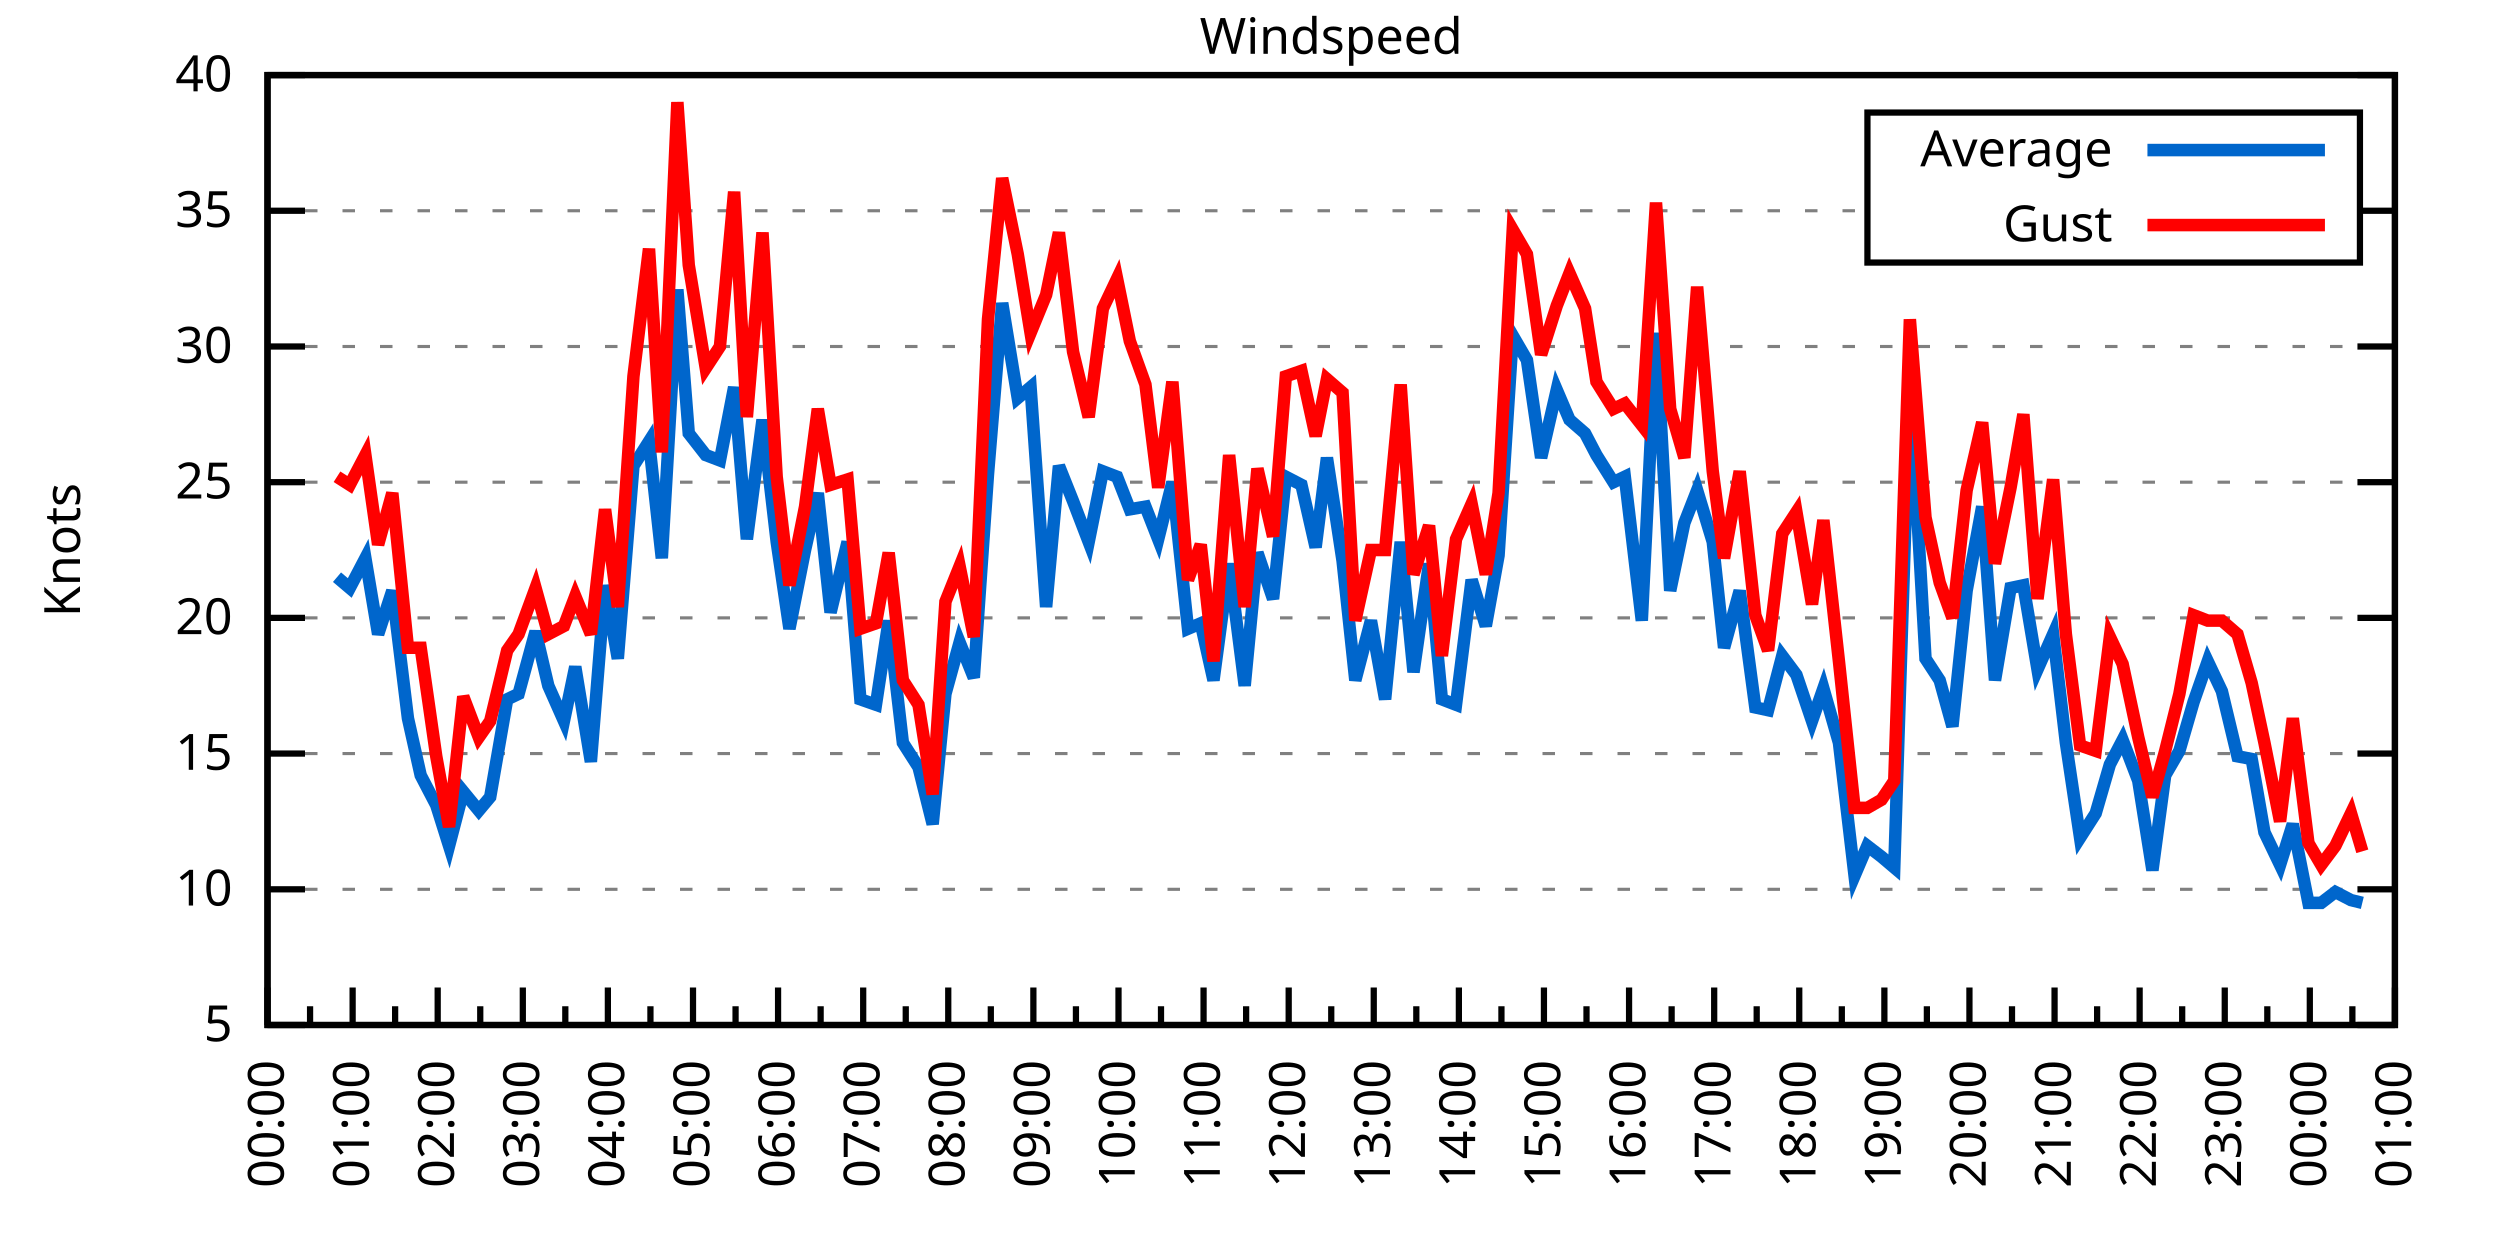
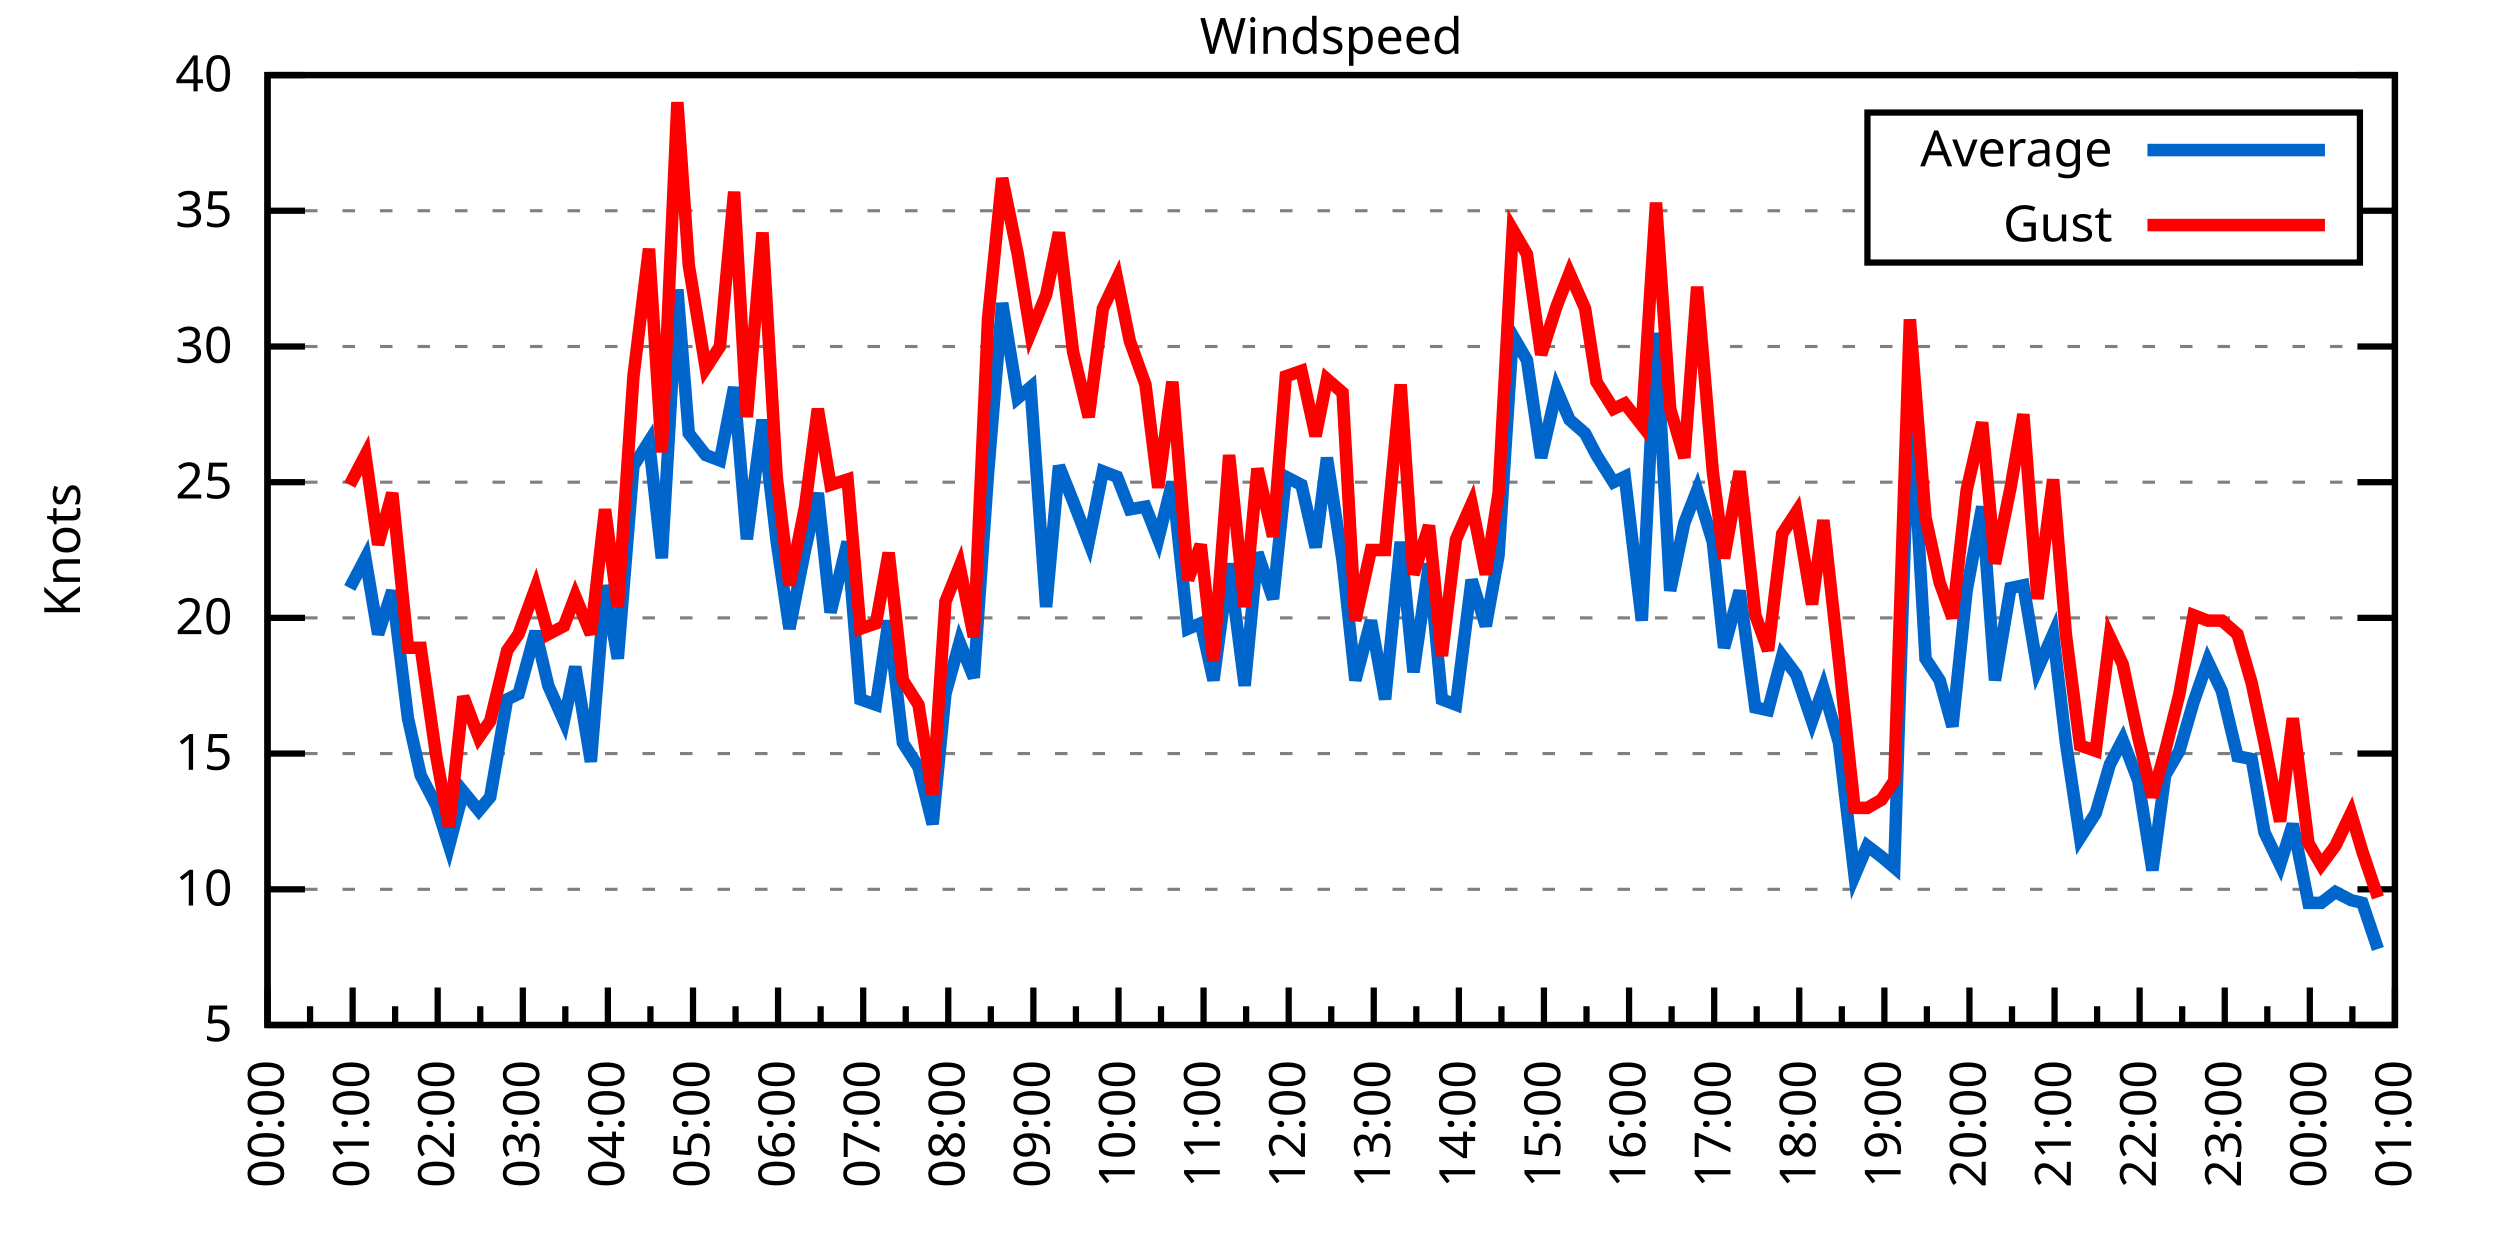
<svg xmlns="http://www.w3.org/2000/svg" xmlns:xlink="http://www.w3.org/1999/xlink" width="400" height="200" viewBox="0 0 400 200">
  <g id="gnuplot_canvas">
    <rect x="0" y="0" width="400" height="200" fill="none" />
    <defs>
      <circle id="gpDot" r="0.5" stroke-width="0.5" stroke="currentColor" />
      <path id="gpPt0" stroke-width="0.333" stroke="currentColor" d="M-1,0 h2 M0,-1 v2" />
      <path id="gpPt1" stroke-width="0.333" stroke="currentColor" d="M-1,-1 L1,1 M1,-1 L-1,1" />
      <path id="gpPt2" stroke-width="0.333" stroke="currentColor" d="M-1,0 L1,0 M0,-1 L0,1 M-1,-1 L1,1 M-1,1 L1,-1" />
      <rect id="gpPt3" stroke-width="0.333" stroke="currentColor" x="-1" y="-1" width="2" height="2" />
      <rect id="gpPt4" stroke-width="0.333" stroke="currentColor" fill="currentColor" x="-1" y="-1" width="2" height="2" />
      <circle id="gpPt5" stroke-width="0.333" stroke="currentColor" cx="0" cy="0" r="1" />
      <use xlink:href="#gpPt5" id="gpPt6" fill="currentColor" stroke="none" />
      <path id="gpPt7" stroke-width="0.333" stroke="currentColor" d="M0,-1.33 L-1.33,0.67 L1.33,0.67 z" />
      <use xlink:href="#gpPt7" id="gpPt8" fill="currentColor" stroke="none" />
      <use xlink:href="#gpPt7" id="gpPt9" stroke="currentColor" transform="rotate(180)" />
      <use xlink:href="#gpPt9" id="gpPt10" fill="currentColor" stroke="none" />
      <use xlink:href="#gpPt3" id="gpPt11" stroke="currentColor" transform="rotate(45)" />
      <use xlink:href="#gpPt11" id="gpPt12" fill="currentColor" stroke="none" />
      <path id="gpPt13" stroke-width="0.333" stroke="currentColor" d="M0,1.330 L1.265,0.411 L0.782,-1.067 L-0.782,-1.076 L-1.265,0.411 z" />
      <use xlink:href="#gpPt13" id="gpPt14" fill="currentColor" stroke="none" />
      <filter id="textbox" filterUnits="objectBoundingBox" x="0" y="0" height="1" width="1">
        <feFlood flood-color="white" flood-opacity="1" result="bgnd" />
        <feComposite in="SourceGraphic" in2="bgnd" operator="atop" />
      </filter>
      <filter id="greybox" filterUnits="objectBoundingBox" x="0" y="0" height="1" width="1">
        <feFlood flood-color="lightgrey" flood-opacity="1" result="grey" />
        <feComposite in="SourceGraphic" in2="grey" operator="atop" />
      </filter>
    </defs>
    <g fill="none" color="white" stroke="currentColor" stroke-width="1.00" stroke-linecap="butt" stroke-linejoin="miter">
</g>
    <g fill="none" color="black" stroke="currentColor" stroke-width="1.00" stroke-linecap="butt" stroke-linejoin="miter">
      <g stroke="none" shape-rendering="crispEdges">
        <polygon fill="rgb(255, 255, 255)" points="42.80,164.00 383.18,164.00 383.18,12.02 42.80,12.02 " />
      </g>
    </g>
    <g fill="none" color="black" stroke="currentColor" stroke-width="1.00" stroke-linecap="butt" stroke-linejoin="miter">
</g>
    <g fill="none" color="black" stroke="black" stroke-width="0.50" stroke-linecap="butt" stroke-linejoin="miter">
</g>
    <g fill="none" color="gray" stroke="currentColor" stroke-width="0.50" stroke-linecap="butt" stroke-linejoin="miter">
      <path stroke="gray" stroke-dasharray="2,4" class="gridline" d="M42.80,164.00 L383.19,164.00  " />
    </g>
    <g fill="none" color="gray" stroke="gray" stroke-width="1.00" stroke-linecap="butt" stroke-linejoin="miter">
</g>
    <g fill="none" color="black" stroke="currentColor" stroke-width="1.00" stroke-linecap="butt" stroke-linejoin="miter">
      <path stroke="black" d="M42.80,164.00 L48.80,164.00 M383.19,164.00 L377.19,164.00  " />
      <g transform="translate(37.20,166.60)" stroke="none" fill="black" font-family="Sans" font-size="8.00" text-anchor="end">
        <text>
          <tspan font-family="Sans"> 5</tspan>
        </text>
      </g>
    </g>
    <g fill="none" color="black" stroke="currentColor" stroke-width="1.00" stroke-linecap="butt" stroke-linejoin="miter">
</g>
    <g fill="none" color="black" stroke="black" stroke-width="0.50" stroke-linecap="butt" stroke-linejoin="miter">
</g>
    <g fill="none" color="gray" stroke="currentColor" stroke-width="0.50" stroke-linecap="butt" stroke-linejoin="miter">
      <path stroke="gray" stroke-dasharray="2,4" class="gridline" d="M42.80,142.29 L383.19,142.29  " />
    </g>
    <g fill="none" color="gray" stroke="gray" stroke-width="1.00" stroke-linecap="butt" stroke-linejoin="miter">
</g>
    <g fill="none" color="black" stroke="currentColor" stroke-width="1.00" stroke-linecap="butt" stroke-linejoin="miter">
      <path stroke="black" d="M42.80,142.29 L48.80,142.29 M383.19,142.29 L377.19,142.29  " />
      <g transform="translate(37.20,144.89)" stroke="none" fill="black" font-family="Sans" font-size="8.00" text-anchor="end">
        <text>
          <tspan font-family="Sans"> 10</tspan>
        </text>
      </g>
    </g>
    <g fill="none" color="black" stroke="currentColor" stroke-width="1.00" stroke-linecap="butt" stroke-linejoin="miter">
</g>
    <g fill="none" color="black" stroke="black" stroke-width="0.50" stroke-linecap="butt" stroke-linejoin="miter">
</g>
    <g fill="none" color="gray" stroke="currentColor" stroke-width="0.50" stroke-linecap="butt" stroke-linejoin="miter">
      <path stroke="gray" stroke-dasharray="2,4" class="gridline" d="M42.80,120.57 L383.19,120.57  " />
    </g>
    <g fill="none" color="gray" stroke="gray" stroke-width="1.00" stroke-linecap="butt" stroke-linejoin="miter">
</g>
    <g fill="none" color="black" stroke="currentColor" stroke-width="1.00" stroke-linecap="butt" stroke-linejoin="miter">
      <path stroke="black" d="M42.80,120.57 L48.80,120.57 M383.19,120.57 L377.19,120.57  " />
      <g transform="translate(37.20,123.17)" stroke="none" fill="black" font-family="Sans" font-size="8.00" text-anchor="end">
        <text>
          <tspan font-family="Sans"> 15</tspan>
        </text>
      </g>
    </g>
    <g fill="none" color="black" stroke="currentColor" stroke-width="1.00" stroke-linecap="butt" stroke-linejoin="miter">
</g>
    <g fill="none" color="black" stroke="black" stroke-width="0.50" stroke-linecap="butt" stroke-linejoin="miter">
</g>
    <g fill="none" color="gray" stroke="currentColor" stroke-width="0.50" stroke-linecap="butt" stroke-linejoin="miter">
      <path stroke="gray" stroke-dasharray="2,4" class="gridline" d="M42.80,98.86 L383.19,98.86  " />
    </g>
    <g fill="none" color="gray" stroke="gray" stroke-width="1.00" stroke-linecap="butt" stroke-linejoin="miter">
</g>
    <g fill="none" color="black" stroke="currentColor" stroke-width="1.00" stroke-linecap="butt" stroke-linejoin="miter">
      <path stroke="black" d="M42.80,98.86 L48.80,98.86 M383.19,98.86 L377.19,98.86  " />
      <g transform="translate(37.20,101.46)" stroke="none" fill="black" font-family="Sans" font-size="8.00" text-anchor="end">
        <text>
          <tspan font-family="Sans"> 20</tspan>
        </text>
      </g>
    </g>
    <g fill="none" color="black" stroke="currentColor" stroke-width="1.00" stroke-linecap="butt" stroke-linejoin="miter">
</g>
    <g fill="none" color="black" stroke="black" stroke-width="0.50" stroke-linecap="butt" stroke-linejoin="miter">
</g>
    <g fill="none" color="gray" stroke="currentColor" stroke-width="0.50" stroke-linecap="butt" stroke-linejoin="miter">
      <path stroke="gray" stroke-dasharray="2,4" class="gridline" d="M42.80,77.15 L383.19,77.15  " />
    </g>
    <g fill="none" color="gray" stroke="gray" stroke-width="1.00" stroke-linecap="butt" stroke-linejoin="miter">
</g>
    <g fill="none" color="black" stroke="currentColor" stroke-width="1.00" stroke-linecap="butt" stroke-linejoin="miter">
      <path stroke="black" d="M42.80,77.15 L48.80,77.15 M383.19,77.15 L377.19,77.15  " />
      <g transform="translate(37.20,79.75)" stroke="none" fill="black" font-family="Sans" font-size="8.00" text-anchor="end">
        <text>
          <tspan font-family="Sans"> 25</tspan>
        </text>
      </g>
    </g>
    <g fill="none" color="black" stroke="currentColor" stroke-width="1.00" stroke-linecap="butt" stroke-linejoin="miter">
</g>
    <g fill="none" color="black" stroke="black" stroke-width="0.50" stroke-linecap="butt" stroke-linejoin="miter">
</g>
    <g fill="none" color="gray" stroke="currentColor" stroke-width="0.50" stroke-linecap="butt" stroke-linejoin="miter">
      <path stroke="gray" stroke-dasharray="2,4" class="gridline" d="M42.80,55.44 L383.19,55.44  " />
    </g>
    <g fill="none" color="gray" stroke="gray" stroke-width="1.00" stroke-linecap="butt" stroke-linejoin="miter">
</g>
    <g fill="none" color="black" stroke="currentColor" stroke-width="1.00" stroke-linecap="butt" stroke-linejoin="miter">
      <path stroke="black" d="M42.80,55.44 L48.80,55.44 M383.19,55.44 L377.19,55.44  " />
      <g transform="translate(37.20,58.04)" stroke="none" fill="black" font-family="Sans" font-size="8.00" text-anchor="end">
        <text>
          <tspan font-family="Sans"> 30</tspan>
        </text>
      </g>
    </g>
    <g fill="none" color="black" stroke="currentColor" stroke-width="1.00" stroke-linecap="butt" stroke-linejoin="miter">
</g>
    <g fill="none" color="black" stroke="black" stroke-width="0.50" stroke-linecap="butt" stroke-linejoin="miter">
</g>
    <g fill="none" color="gray" stroke="currentColor" stroke-width="0.50" stroke-linecap="butt" stroke-linejoin="miter">
      <path stroke="gray" stroke-dasharray="2,4" class="gridline" d="M42.80,33.72 L298.79,33.72 M377.59,33.72 L383.19,33.72  " />
    </g>
    <g fill="none" color="gray" stroke="gray" stroke-width="1.00" stroke-linecap="butt" stroke-linejoin="miter">
</g>
    <g fill="none" color="black" stroke="currentColor" stroke-width="1.00" stroke-linecap="butt" stroke-linejoin="miter">
      <path stroke="black" d="M42.80,33.72 L48.80,33.72 M383.19,33.72 L377.19,33.72  " />
      <g transform="translate(37.20,36.32)" stroke="none" fill="black" font-family="Sans" font-size="8.00" text-anchor="end">
        <text>
          <tspan font-family="Sans"> 35</tspan>
        </text>
      </g>
    </g>
    <g fill="none" color="black" stroke="currentColor" stroke-width="1.00" stroke-linecap="butt" stroke-linejoin="miter">
</g>
    <g fill="none" color="black" stroke="black" stroke-width="0.50" stroke-linecap="butt" stroke-linejoin="miter">
</g>
    <g fill="none" color="gray" stroke="currentColor" stroke-width="0.50" stroke-linecap="butt" stroke-linejoin="miter">
      <path stroke="gray" stroke-dasharray="2,4" class="gridline" d="M42.80,12.01 L383.19,12.01  " />
    </g>
    <g fill="none" color="gray" stroke="gray" stroke-width="1.00" stroke-linecap="butt" stroke-linejoin="miter">
</g>
    <g fill="none" color="black" stroke="currentColor" stroke-width="1.00" stroke-linecap="butt" stroke-linejoin="miter">
      <path stroke="black" d="M42.80,12.01 L48.80,12.01 M383.19,12.01 L377.19,12.01  " />
      <g transform="translate(37.20,14.61)" stroke="none" fill="black" font-family="Sans" font-size="8.00" text-anchor="end">
        <text>
          <tspan font-family="Sans"> 40</tspan>
        </text>
      </g>
    </g>
    <g fill="none" color="black" stroke="currentColor" stroke-width="1.00" stroke-linecap="butt" stroke-linejoin="miter">
      <path stroke="black" d="M42.80,164.00 L42.80,158.00  " />
      <g transform="translate(45.40,169.60) rotate(270)" stroke="none" fill="black" font-family="Sans" font-size="8.00" text-anchor="end">
        <text>
          <tspan font-family="Sans">00:00</tspan>
        </text>
      </g>
    </g>
    <g fill="none" color="black" stroke="currentColor" stroke-width="1.00" stroke-linecap="butt" stroke-linejoin="miter">
      <path stroke="black" d="M49.61,164.00 L49.61,161.00 M56.42,164.00 L56.42,158.00  " />
      <g transform="translate(59.02,169.60) rotate(270)" stroke="none" fill="black" font-family="Sans" font-size="8.00" text-anchor="end">
        <text>
          <tspan font-family="Sans">01:00</tspan>
        </text>
      </g>
    </g>
    <g fill="none" color="black" stroke="currentColor" stroke-width="1.00" stroke-linecap="butt" stroke-linejoin="miter">
      <path stroke="black" d="M63.22,164.00 L63.22,161.00 M70.03,164.00 L70.03,158.00  " />
      <g transform="translate(72.63,169.60) rotate(270)" stroke="none" fill="black" font-family="Sans" font-size="8.00" text-anchor="end">
        <text>
          <tspan font-family="Sans">02:00</tspan>
        </text>
      </g>
    </g>
    <g fill="none" color="black" stroke="currentColor" stroke-width="1.00" stroke-linecap="butt" stroke-linejoin="miter">
      <path stroke="black" d="M76.84,164.00 L76.84,161.00 M83.65,164.00 L83.65,158.00  " />
      <g transform="translate(86.25,169.60) rotate(270)" stroke="none" fill="black" font-family="Sans" font-size="8.00" text-anchor="end">
        <text>
          <tspan font-family="Sans">03:00</tspan>
        </text>
      </g>
    </g>
    <g fill="none" color="black" stroke="currentColor" stroke-width="1.00" stroke-linecap="butt" stroke-linejoin="miter">
      <path stroke="black" d="M90.45,164.00 L90.45,161.00 M97.26,164.00 L97.26,158.00  " />
      <g transform="translate(99.86,169.60) rotate(270)" stroke="none" fill="black" font-family="Sans" font-size="8.00" text-anchor="end">
        <text>
          <tspan font-family="Sans">04:00</tspan>
        </text>
      </g>
    </g>
    <g fill="none" color="black" stroke="currentColor" stroke-width="1.00" stroke-linecap="butt" stroke-linejoin="miter">
      <path stroke="black" d="M104.07,164.00 L104.07,161.00 M110.88,164.00 L110.88,158.00  " />
      <g transform="translate(113.48,169.60) rotate(270)" stroke="none" fill="black" font-family="Sans" font-size="8.00" text-anchor="end">
        <text>
          <tspan font-family="Sans">05:00</tspan>
        </text>
      </g>
    </g>
    <g fill="none" color="black" stroke="currentColor" stroke-width="1.00" stroke-linecap="butt" stroke-linejoin="miter">
      <path stroke="black" d="M117.69,164.00 L117.69,161.00 M124.49,164.00 L124.49,158.00  " />
      <g transform="translate(127.09,169.60) rotate(270)" stroke="none" fill="black" font-family="Sans" font-size="8.00" text-anchor="end">
        <text>
          <tspan font-family="Sans">06:00</tspan>
        </text>
      </g>
    </g>
    <g fill="none" color="black" stroke="currentColor" stroke-width="1.00" stroke-linecap="butt" stroke-linejoin="miter">
      <path stroke="black" d="M131.30,164.00 L131.30,161.00 M138.11,164.00 L138.11,158.00  " />
      <g transform="translate(140.71,169.60) rotate(270)" stroke="none" fill="black" font-family="Sans" font-size="8.00" text-anchor="end">
        <text>
          <tspan font-family="Sans">07:00</tspan>
        </text>
      </g>
    </g>
    <g fill="none" color="black" stroke="currentColor" stroke-width="1.00" stroke-linecap="butt" stroke-linejoin="miter">
      <path stroke="black" d="M144.92,164.00 L144.92,161.00 M151.72,164.00 L151.72,158.00  " />
      <g transform="translate(154.32,169.60) rotate(270)" stroke="none" fill="black" font-family="Sans" font-size="8.00" text-anchor="end">
        <text>
          <tspan font-family="Sans">08:00</tspan>
        </text>
      </g>
    </g>
    <g fill="none" color="black" stroke="currentColor" stroke-width="1.00" stroke-linecap="butt" stroke-linejoin="miter">
      <path stroke="black" d="M158.53,164.00 L158.53,161.00 M165.34,164.00 L165.34,158.00  " />
      <g transform="translate(167.94,169.60) rotate(270)" stroke="none" fill="black" font-family="Sans" font-size="8.00" text-anchor="end">
        <text>
          <tspan font-family="Sans">09:00</tspan>
        </text>
      </g>
    </g>
    <g fill="none" color="black" stroke="currentColor" stroke-width="1.00" stroke-linecap="butt" stroke-linejoin="miter">
      <path stroke="black" d="M172.15,164.00 L172.15,161.00 M178.96,164.00 L178.96,158.00  " />
      <g transform="translate(181.56,169.60) rotate(270)" stroke="none" fill="black" font-family="Sans" font-size="8.00" text-anchor="end">
        <text>
          <tspan font-family="Sans">10:00</tspan>
        </text>
      </g>
    </g>
    <g fill="none" color="black" stroke="currentColor" stroke-width="1.00" stroke-linecap="butt" stroke-linejoin="miter">
      <path stroke="black" d="M185.76,164.00 L185.76,161.00 M192.57,164.00 L192.57,158.00  " />
      <g transform="translate(195.17,169.60) rotate(270)" stroke="none" fill="black" font-family="Sans" font-size="8.00" text-anchor="end">
        <text>
          <tspan font-family="Sans">11:00</tspan>
        </text>
      </g>
    </g>
    <g fill="none" color="black" stroke="currentColor" stroke-width="1.00" stroke-linecap="butt" stroke-linejoin="miter">
      <path stroke="black" d="M199.38,164.00 L199.38,161.00 M206.19,164.00 L206.19,158.00  " />
      <g transform="translate(208.79,169.60) rotate(270)" stroke="none" fill="black" font-family="Sans" font-size="8.00" text-anchor="end">
        <text>
          <tspan font-family="Sans">12:00</tspan>
        </text>
      </g>
    </g>
    <g fill="none" color="black" stroke="currentColor" stroke-width="1.00" stroke-linecap="butt" stroke-linejoin="miter">
      <path stroke="black" d="M213.00,164.00 L213.00,161.00 M219.80,164.00 L219.80,158.00  " />
      <g transform="translate(222.40,169.60) rotate(270)" stroke="none" fill="black" font-family="Sans" font-size="8.00" text-anchor="end">
        <text>
          <tspan font-family="Sans">13:00</tspan>
        </text>
      </g>
    </g>
    <g fill="none" color="black" stroke="currentColor" stroke-width="1.00" stroke-linecap="butt" stroke-linejoin="miter">
      <path stroke="black" d="M226.61,164.00 L226.61,161.00 M233.42,164.00 L233.42,158.00  " />
      <g transform="translate(236.02,169.60) rotate(270)" stroke="none" fill="black" font-family="Sans" font-size="8.00" text-anchor="end">
        <text>
          <tspan font-family="Sans">14:00</tspan>
        </text>
      </g>
    </g>
    <g fill="none" color="black" stroke="currentColor" stroke-width="1.00" stroke-linecap="butt" stroke-linejoin="miter">
      <path stroke="black" d="M240.23,164.00 L240.23,161.00 M247.03,164.00 L247.03,158.00  " />
      <g transform="translate(249.63,169.60) rotate(270)" stroke="none" fill="black" font-family="Sans" font-size="8.00" text-anchor="end">
        <text>
          <tspan font-family="Sans">15:00</tspan>
        </text>
      </g>
    </g>
    <g fill="none" color="black" stroke="currentColor" stroke-width="1.00" stroke-linecap="butt" stroke-linejoin="miter">
      <path stroke="black" d="M253.84,164.00 L253.84,161.00 M260.65,164.00 L260.65,158.00  " />
      <g transform="translate(263.25,169.60) rotate(270)" stroke="none" fill="black" font-family="Sans" font-size="8.00" text-anchor="end">
        <text>
          <tspan font-family="Sans">16:00</tspan>
        </text>
      </g>
    </g>
    <g fill="none" color="black" stroke="currentColor" stroke-width="1.00" stroke-linecap="butt" stroke-linejoin="miter">
      <path stroke="black" d="M267.46,164.00 L267.46,161.00 M274.27,164.00 L274.27,158.00  " />
      <g transform="translate(276.87,169.60) rotate(270)" stroke="none" fill="black" font-family="Sans" font-size="8.00" text-anchor="end">
        <text>
          <tspan font-family="Sans">17:00</tspan>
        </text>
      </g>
    </g>
    <g fill="none" color="black" stroke="currentColor" stroke-width="1.00" stroke-linecap="butt" stroke-linejoin="miter">
      <path stroke="black" d="M281.07,164.00 L281.07,161.00 M287.88,164.00 L287.88,158.00  " />
      <g transform="translate(290.48,169.60) rotate(270)" stroke="none" fill="black" font-family="Sans" font-size="8.00" text-anchor="end">
        <text>
          <tspan font-family="Sans">18:00</tspan>
        </text>
      </g>
    </g>
    <g fill="none" color="black" stroke="currentColor" stroke-width="1.00" stroke-linecap="butt" stroke-linejoin="miter">
      <path stroke="black" d="M294.69,164.00 L294.69,161.00 M301.50,164.00 L301.50,158.00  " />
      <g transform="translate(304.10,169.60) rotate(270)" stroke="none" fill="black" font-family="Sans" font-size="8.00" text-anchor="end">
        <text>
          <tspan font-family="Sans">19:00</tspan>
        </text>
      </g>
    </g>
    <g fill="none" color="black" stroke="currentColor" stroke-width="1.00" stroke-linecap="butt" stroke-linejoin="miter">
      <path stroke="black" d="M308.30,164.00 L308.30,161.00 M315.11,164.00 L315.11,158.00  " />
      <g transform="translate(317.71,169.60) rotate(270)" stroke="none" fill="black" font-family="Sans" font-size="8.00" text-anchor="end">
        <text>
          <tspan font-family="Sans">20:00</tspan>
        </text>
      </g>
    </g>
    <g fill="none" color="black" stroke="currentColor" stroke-width="1.00" stroke-linecap="butt" stroke-linejoin="miter">
      <path stroke="black" d="M321.92,164.00 L321.92,161.00 M328.73,164.00 L328.73,158.00  " />
      <g transform="translate(331.33,169.60) rotate(270)" stroke="none" fill="black" font-family="Sans" font-size="8.00" text-anchor="end">
        <text>
          <tspan font-family="Sans">21:00</tspan>
        </text>
      </g>
    </g>
    <g fill="none" color="black" stroke="currentColor" stroke-width="1.00" stroke-linecap="butt" stroke-linejoin="miter">
      <path stroke="black" d="M335.54,164.00 L335.54,161.00 M342.34,164.00 L342.34,158.00  " />
      <g transform="translate(344.94,169.60) rotate(270)" stroke="none" fill="black" font-family="Sans" font-size="8.00" text-anchor="end">
        <text>
          <tspan font-family="Sans">22:00</tspan>
        </text>
      </g>
    </g>
    <g fill="none" color="black" stroke="currentColor" stroke-width="1.00" stroke-linecap="butt" stroke-linejoin="miter">
      <path stroke="black" d="M349.15,164.00 L349.15,161.00 M355.96,164.00 L355.96,158.00  " />
      <g transform="translate(358.56,169.60) rotate(270)" stroke="none" fill="black" font-family="Sans" font-size="8.00" text-anchor="end">
        <text>
          <tspan font-family="Sans">23:00</tspan>
        </text>
      </g>
    </g>
    <g fill="none" color="black" stroke="currentColor" stroke-width="1.00" stroke-linecap="butt" stroke-linejoin="miter">
      <path stroke="black" d="M362.77,164.00 L362.77,161.00 M369.57,164.00 L369.57,158.00  " />
      <g transform="translate(372.17,169.60) rotate(270)" stroke="none" fill="black" font-family="Sans" font-size="8.00" text-anchor="end">
        <text>
          <tspan font-family="Sans">00:00</tspan>
        </text>
      </g>
    </g>
    <g fill="none" color="black" stroke="currentColor" stroke-width="1.00" stroke-linecap="butt" stroke-linejoin="miter">
      <path stroke="black" d="M376.38,164.00 L376.38,161.00 M383.19,164.00 L383.19,158.00  " />
      <g transform="translate(385.79,169.60) rotate(270)" stroke="none" fill="black" font-family="Sans" font-size="8.00" text-anchor="end">
        <text>
          <tspan font-family="Sans">01:00</tspan>
        </text>
      </g>
    </g>
    <g fill="none" color="black" stroke="currentColor" stroke-width="1.00" stroke-linecap="butt" stroke-linejoin="miter">
</g>
    <g fill="none" color="black" stroke="currentColor" stroke-width="1.00" stroke-linecap="butt" stroke-linejoin="miter">
      <path stroke="black" d="M42.80,12.01 L42.80,164.00 L383.19,164.00 L383.19,12.01 L42.80,12.01 Z  " />
    </g>
    <g fill="none" color="black" stroke="currentColor" stroke-width="1.00" stroke-linecap="butt" stroke-linejoin="miter">
      <g transform="translate(12.80,88.01) rotate(270)" stroke="none" fill="black" font-family="Sans" font-size="8.00" text-anchor="middle">
        <text>
          <tspan font-family="Sans">Knots</tspan>
        </text>
      </g>
    </g>
    <g fill="none" color="black" stroke="currentColor" stroke-width="1.00" stroke-linecap="butt" stroke-linejoin="miter">
</g>
    <g fill="none" color="black" stroke="currentColor" stroke-width="1.00" stroke-linecap="butt" stroke-linejoin="miter">
      <path stroke="black" d="M298.79,42.01 L298.79,18.01 L377.59,18.01 L377.59,42.01 L298.79,42.01 Z  " />
    </g>
    <g id="Windspeed_plot_1">
      <g fill="none" color="white" stroke="black" stroke-width="2.00" stroke-linecap="butt" stroke-linejoin="miter">
</g>
      <g fill="none" color="black" stroke="currentColor" stroke-width="2.00" stroke-linecap="butt" stroke-linejoin="miter">
        <g transform="translate(337.99,26.61)" stroke="none" fill="black" font-family="Sans" font-size="8.00" text-anchor="end">
          <text>
            <tspan font-family="Sans">Average</tspan>
          </text>
        </g>
      </g>
      <g fill="none" color="black" stroke="currentColor" stroke-width="2.00" stroke-linecap="butt" stroke-linejoin="miter">
-         <path stroke="rgb(  0, 102, 204)" d="M343.59,24.01 L371.99,24.01 M53.92,92.35 L55.96,94.08 L58.46,89.31 L60.50,101.47 L62.77,94.52 L65.27,114.93   L67.31,124.05 L69.80,128.83 L71.85,135.34 L74.12,126.65 L76.61,129.69 L78.43,127.52 L81.15,111.89 L82.97,111.02   L85.69,101.03 L87.73,109.72 L90.23,115.36 L92.04,106.68 L94.54,121.88 L96.81,93.65 L98.85,105.38 L101.35,74.54   L103.84,70.63 L105.89,89.31 L108.38,46.32 L110.20,69.33 L112.92,72.81 L115.19,73.67 L117.46,61.95 L119.50,86.27   L122.00,67.16 L124.27,86.70 L126.31,100.60 L128.81,88.00 L130.85,78.89 L132.89,97.99 L135.61,86.70 L137.66,111.89   L140.15,112.76 L142.19,99.30 L144.46,118.84 L146.96,122.75 L149.23,131.86 L151.27,111.02 L153.54,102.77 L155.81,108.42   L158.08,75.85 L160.35,48.49 L162.84,63.69 L164.89,61.95 L167.38,97.12 L169.43,74.54 L171.69,80.19 L174.19,86.70   L176.46,75.41 L178.73,76.28 L180.77,81.49 L183.27,81.06 L185.31,86.27 L187.58,77.15 L190.08,100.60 L192.12,99.73   L194.16,108.85 L196.66,90.18 L199.15,109.72 L201.19,88.44 L203.69,95.82 L205.73,76.28 L208.23,77.58 L210.50,87.57   L212.31,73.24 L214.81,89.74 L216.85,108.85 L219.35,99.30 L221.62,111.89 L224.11,86.70 L226.16,107.55 L228.65,90.18   L230.70,111.89 L232.96,112.76 L235.46,92.78 L237.73,100.16 L239.77,88.87 L242.04,53.70 L244.31,57.61 L246.58,73.24   L249.08,62.38 L251.12,67.16 L253.61,69.33 L255.43,72.81 L258.15,77.15 L259.97,76.28 L262.69,99.30 L264.96,53.26   L267.23,94.52 L269.50,83.66 L271.54,78.45 L274.04,86.70 L275.85,103.64 L278.35,94.52 L280.85,113.19 L282.89,113.63   L285.16,104.94 L287.43,107.98 L289.92,115.36 L291.74,110.15 L294.23,118.84 L296.73,140.12 L298.77,135.34 L301.04,137.08   L303.08,138.81 L305.58,61.52 L308.08,105.38 L310.35,108.85 L312.39,116.23 L314.66,94.52 L317.15,81.06 L319.20,108.85   L321.69,94.08 L323.74,93.65 L326.00,107.11 L328.50,101.47 L330.54,118.84 L332.81,134.04 L335.31,130.13 L337.58,122.31   L339.62,118.40 L342.12,124.92 L344.39,139.25 L346.43,124.05 L348.70,120.14 L350.97,112.32 L353.24,105.81 L355.50,110.59   L358.00,121.01 L360.27,121.44 L362.31,133.17 L364.81,138.38 L366.85,131.86 L369.35,144.46 L371.39,144.46 L373.66,142.72   L376.16,144.02 L377.97,144.46  " />
+         <path stroke="rgb(  0, 102, 204)" d="M343.59,24.01 L371.99,24.01 M55.96,94.08 L58.46,89.31 L60.50,101.47 L62.77,94.52 L65.27,114.93 L67.31,124.05   L69.80,128.83 L71.85,135.34 L74.12,126.65 L76.61,129.69 L78.43,127.52 L81.15,111.89 L82.97,111.02 L85.69,101.03   L87.73,109.72 L90.23,115.36 L92.04,106.68 L94.54,121.88 L96.81,93.65 L98.85,105.38 L101.35,74.54 L103.84,70.63   L105.89,89.31 L108.38,46.32 L110.20,69.33 L112.92,72.81 L115.19,73.67 L117.46,61.95 L119.50,86.27 L122.00,67.16   L124.27,86.70 L126.31,100.60 L128.81,88.00 L130.85,78.89 L132.89,97.99 L135.61,86.70 L137.66,111.89 L140.15,112.76   L142.19,99.30 L144.46,118.84 L146.96,122.75 L149.23,131.86 L151.27,111.02 L153.54,102.77 L155.81,108.42 L158.08,75.85   L160.35,48.49 L162.84,63.69 L164.89,61.95 L167.38,97.12 L169.43,74.54 L171.69,80.19 L174.19,86.70 L176.46,75.41   L178.73,76.28 L180.77,81.49 L183.27,81.06 L185.31,86.27 L187.58,77.15 L190.08,100.60 L192.12,99.73 L194.16,108.85   L196.66,90.18 L199.15,109.72 L201.19,88.44 L203.69,95.82 L205.73,76.28 L208.23,77.58 L210.50,87.57 L212.31,73.24   L214.81,89.74 L216.85,108.85 L219.35,99.30 L221.62,111.89 L224.11,86.70 L226.16,107.55 L228.65,90.18 L230.70,111.89   L232.96,112.76 L235.46,92.78 L237.73,100.16 L239.77,88.87 L242.04,53.70 L244.31,57.61 L246.58,73.24 L249.08,62.38   L251.12,67.16 L253.61,69.33 L255.43,72.81 L258.15,77.15 L259.97,76.28 L262.69,99.30 L264.96,53.26 L267.23,94.52   L269.50,83.66 L271.54,78.45 L274.04,86.70 L275.85,103.64 L278.35,94.52 L280.85,113.19 L282.89,113.63 L285.16,104.94   L287.43,107.98 L289.92,115.36 L291.74,110.15 L294.23,118.84 L296.73,140.12 L298.77,135.34 L301.04,137.08 L303.08,138.81   L305.58,61.52 L308.08,105.38 L310.35,108.85 L312.39,116.23 L314.66,94.52 L317.15,81.06 L319.20,108.85 L321.69,94.08   L323.74,93.65 L326.00,107.11 L328.50,101.47 L330.54,118.84 L332.81,134.04 L335.31,130.13 L337.58,122.31 L339.62,118.40   L342.12,124.92 L344.39,139.25 L346.43,124.05 L348.70,120.14 L350.97,112.32 L353.24,105.81 L355.50,110.59 L358.00,121.01   L360.27,121.44 L362.31,133.17 L364.81,138.38 L366.85,131.86 L369.35,144.46 L371.39,144.46 L373.66,142.72 L376.16,144.02   L377.97,144.46 L380.47,151.84  " />
      </g>
    </g>
    <g id="Windspeed_plot_2">
      <g fill="none" color="black" stroke="currentColor" stroke-width="2.00" stroke-linecap="butt" stroke-linejoin="miter">
        <g transform="translate(337.99,38.61)" stroke="none" fill="black" font-family="Sans" font-size="8.00" text-anchor="end">
          <text>
            <tspan font-family="Sans">Gust</tspan>
          </text>
        </g>
      </g>
      <g fill="none" color="black" stroke="currentColor" stroke-width="2.00" stroke-linecap="butt" stroke-linejoin="miter">
-         <path stroke="rgb(255,   0,   0)" d="M343.59,36.01 L371.99,36.01 M53.92,76.28 L55.96,77.58 L58.46,72.81 L60.50,87.14 L62.77,78.89 L65.27,103.64   L67.31,103.64 L69.80,121.01 L71.85,132.30 L74.12,111.45 L76.61,117.97 L78.43,115.36 L81.15,104.07 L82.97,101.47   L85.69,94.08 L87.73,101.47 L90.23,100.16 L92.04,95.39 L94.54,101.47 L96.81,81.49 L98.85,97.12 L101.35,60.21   L103.84,39.80 L105.89,72.37 L108.38,16.35 L110.20,42.41 L112.92,58.91 L115.19,55.44 L117.46,30.68 L119.50,66.73   L122.00,37.20 L124.27,76.28 L126.31,93.65 L128.81,81.06 L130.85,65.42 L132.89,77.58 L135.61,76.71 L137.66,100.60   L140.15,99.73 L142.19,88.44 L144.46,108.85 L146.96,112.76 L149.23,127.09 L151.27,96.26 L153.54,90.61 L155.81,101.90   L158.08,51.09 L160.35,28.51 L162.84,40.67 L164.89,53.26 L167.38,47.18 L169.43,37.20 L171.69,56.30 L174.19,66.73   L176.46,49.36 L178.73,44.58 L180.77,54.57 L183.27,61.52 L185.31,78.02 L187.58,61.08 L190.08,92.78 L192.12,87.14   L194.16,105.81 L196.66,72.81 L199.15,97.12 L201.19,74.98 L203.69,85.83 L205.73,60.21 L208.23,59.34 L210.50,69.77   L212.31,60.65 L214.81,62.82 L216.85,99.30 L219.35,88.00 L221.62,88.00 L224.11,61.52 L226.16,91.91 L228.65,84.10   L230.70,104.94 L232.96,86.27 L235.46,80.62 L237.73,91.91 L239.77,78.89 L242.04,36.76 L244.31,40.67 L246.58,56.74   L249.08,48.92 L251.12,43.71 L253.61,49.36 L255.43,61.08 L258.15,65.42 L259.97,64.56 L262.69,68.03 L264.96,32.42   L267.23,65.42 L269.50,73.24 L271.54,45.88 L274.04,75.41 L275.85,89.31 L278.35,75.41 L280.85,98.43 L282.89,104.07   L285.16,85.40 L287.43,81.93 L289.92,96.69 L291.74,83.23 L294.23,105.81 L296.73,129.26 L298.77,129.26 L301.04,127.96   L303.08,124.92 L305.58,51.09 L308.08,82.79 L310.35,93.22 L312.39,98.86 L314.66,78.45 L317.15,67.59 L319.20,90.18   L321.69,78.02 L323.74,66.29 L326.00,95.82 L328.50,76.71 L330.54,101.47 L332.81,119.27 L335.31,120.14 L337.58,101.90   L339.62,106.24 L342.12,117.97 L344.39,127.52 L346.43,120.14 L348.70,111.02 L350.97,98.43 L353.24,99.30 L355.50,99.30   L358.00,101.47 L360.27,109.28 L362.31,118.84 L364.81,131.43 L366.85,114.93 L369.35,134.90 L371.39,138.38 L373.66,135.34   L376.16,130.13 L377.97,136.21  " />
+         <path stroke="rgb(255,   0,   0)" d="M343.59,36.01 L371.99,36.01 M55.96,77.58 L58.46,72.81 L60.50,87.14 L62.77,78.89 L65.27,103.64 L67.31,103.64   L69.80,121.01 L71.85,132.30 L74.12,111.45 L76.61,117.97 L78.43,115.36 L81.15,104.07 L82.97,101.47 L85.69,94.08   L87.73,101.47 L90.23,100.16 L92.04,95.39 L94.54,101.47 L96.81,81.49 L98.85,97.12 L101.35,60.21 L103.84,39.80   L105.89,72.37 L108.38,16.35 L110.20,42.41 L112.92,58.91 L115.19,55.44 L117.46,30.68 L119.50,66.73 L122.00,37.20   L124.27,76.28 L126.31,93.65 L128.81,81.06 L130.85,65.42 L132.89,77.58 L135.61,76.71 L137.66,100.60 L140.15,99.73   L142.19,88.44 L144.46,108.85 L146.96,112.76 L149.23,127.09 L151.27,96.26 L153.54,90.61 L155.81,101.90 L158.08,51.09   L160.35,28.51 L162.84,40.67 L164.89,53.26 L167.38,47.18 L169.43,37.20 L171.69,56.30 L174.19,66.73 L176.46,49.36   L178.73,44.58 L180.77,54.57 L183.27,61.52 L185.31,78.02 L187.58,61.08 L190.08,92.78 L192.12,87.14 L194.16,105.81   L196.66,72.81 L199.15,97.12 L201.19,74.98 L203.69,85.83 L205.73,60.21 L208.23,59.34 L210.50,69.77 L212.31,60.65   L214.81,62.82 L216.85,99.30 L219.35,88.00 L221.62,88.00 L224.11,61.52 L226.16,91.91 L228.65,84.10 L230.70,104.94   L232.96,86.27 L235.46,80.62 L237.73,91.91 L239.77,78.89 L242.04,36.76 L244.31,40.67 L246.58,56.74 L249.08,48.92   L251.12,43.71 L253.61,49.36 L255.43,61.08 L258.15,65.42 L259.97,64.56 L262.69,68.03 L264.96,32.42 L267.23,65.42   L269.50,73.24 L271.54,45.88 L274.04,75.41 L275.85,89.31 L278.35,75.41 L280.85,98.43 L282.89,104.07 L285.16,85.40   L287.43,81.93 L289.92,96.69 L291.74,83.23 L294.23,105.81 L296.73,129.26 L298.77,129.26 L301.04,127.96 L303.08,124.92   L305.58,51.09 L308.08,82.79 L310.35,93.22 L312.39,98.86 L314.66,78.45 L317.15,67.59 L319.20,90.18 L321.69,78.02   L323.74,66.29 L326.00,95.82 L328.50,76.71 L330.54,101.47 L332.81,119.27 L335.31,120.14 L337.58,101.90 L339.62,106.24   L342.12,117.97 L344.39,127.52 L346.43,120.14 L348.70,111.02 L350.97,98.43 L353.24,99.30 L355.50,99.30 L358.00,101.47   L360.27,109.28 L362.31,118.84 L364.81,131.43 L366.85,114.93 L369.35,134.90 L371.39,138.38 L373.66,135.34 L376.16,130.13   L377.97,136.21 L380.47,143.59  " />
      </g>
    </g>
    <g fill="none" color="black" stroke="currentColor" stroke-width="2.00" stroke-linecap="butt" stroke-linejoin="miter">
</g>
    <g fill="none" color="black" stroke="black" stroke-width="1.00" stroke-linecap="butt" stroke-linejoin="miter">
</g>
    <g fill="none" color="black" stroke="currentColor" stroke-width="1.00" stroke-linecap="butt" stroke-linejoin="miter">
      <path stroke="black" d="M42.80,12.01 L42.80,164.00 L383.19,164.00 L383.19,12.01 L42.80,12.01 Z  " />
    </g>
    <g fill="none" color="black" stroke="currentColor" stroke-width="1.00" stroke-linecap="butt" stroke-linejoin="miter">
      <g transform="translate(212.99,8.61)" stroke="none" fill="black" font-family="Sans" font-size="8.00" text-anchor="middle">
        <text>
          <tspan font-family="Sans">Windspeed</tspan>
        </text>
      </g>
    </g>
    <g fill="none" color="black" stroke="currentColor" stroke-width="1.00" stroke-linecap="butt" stroke-linejoin="miter">
</g>
  </g>
</svg>
